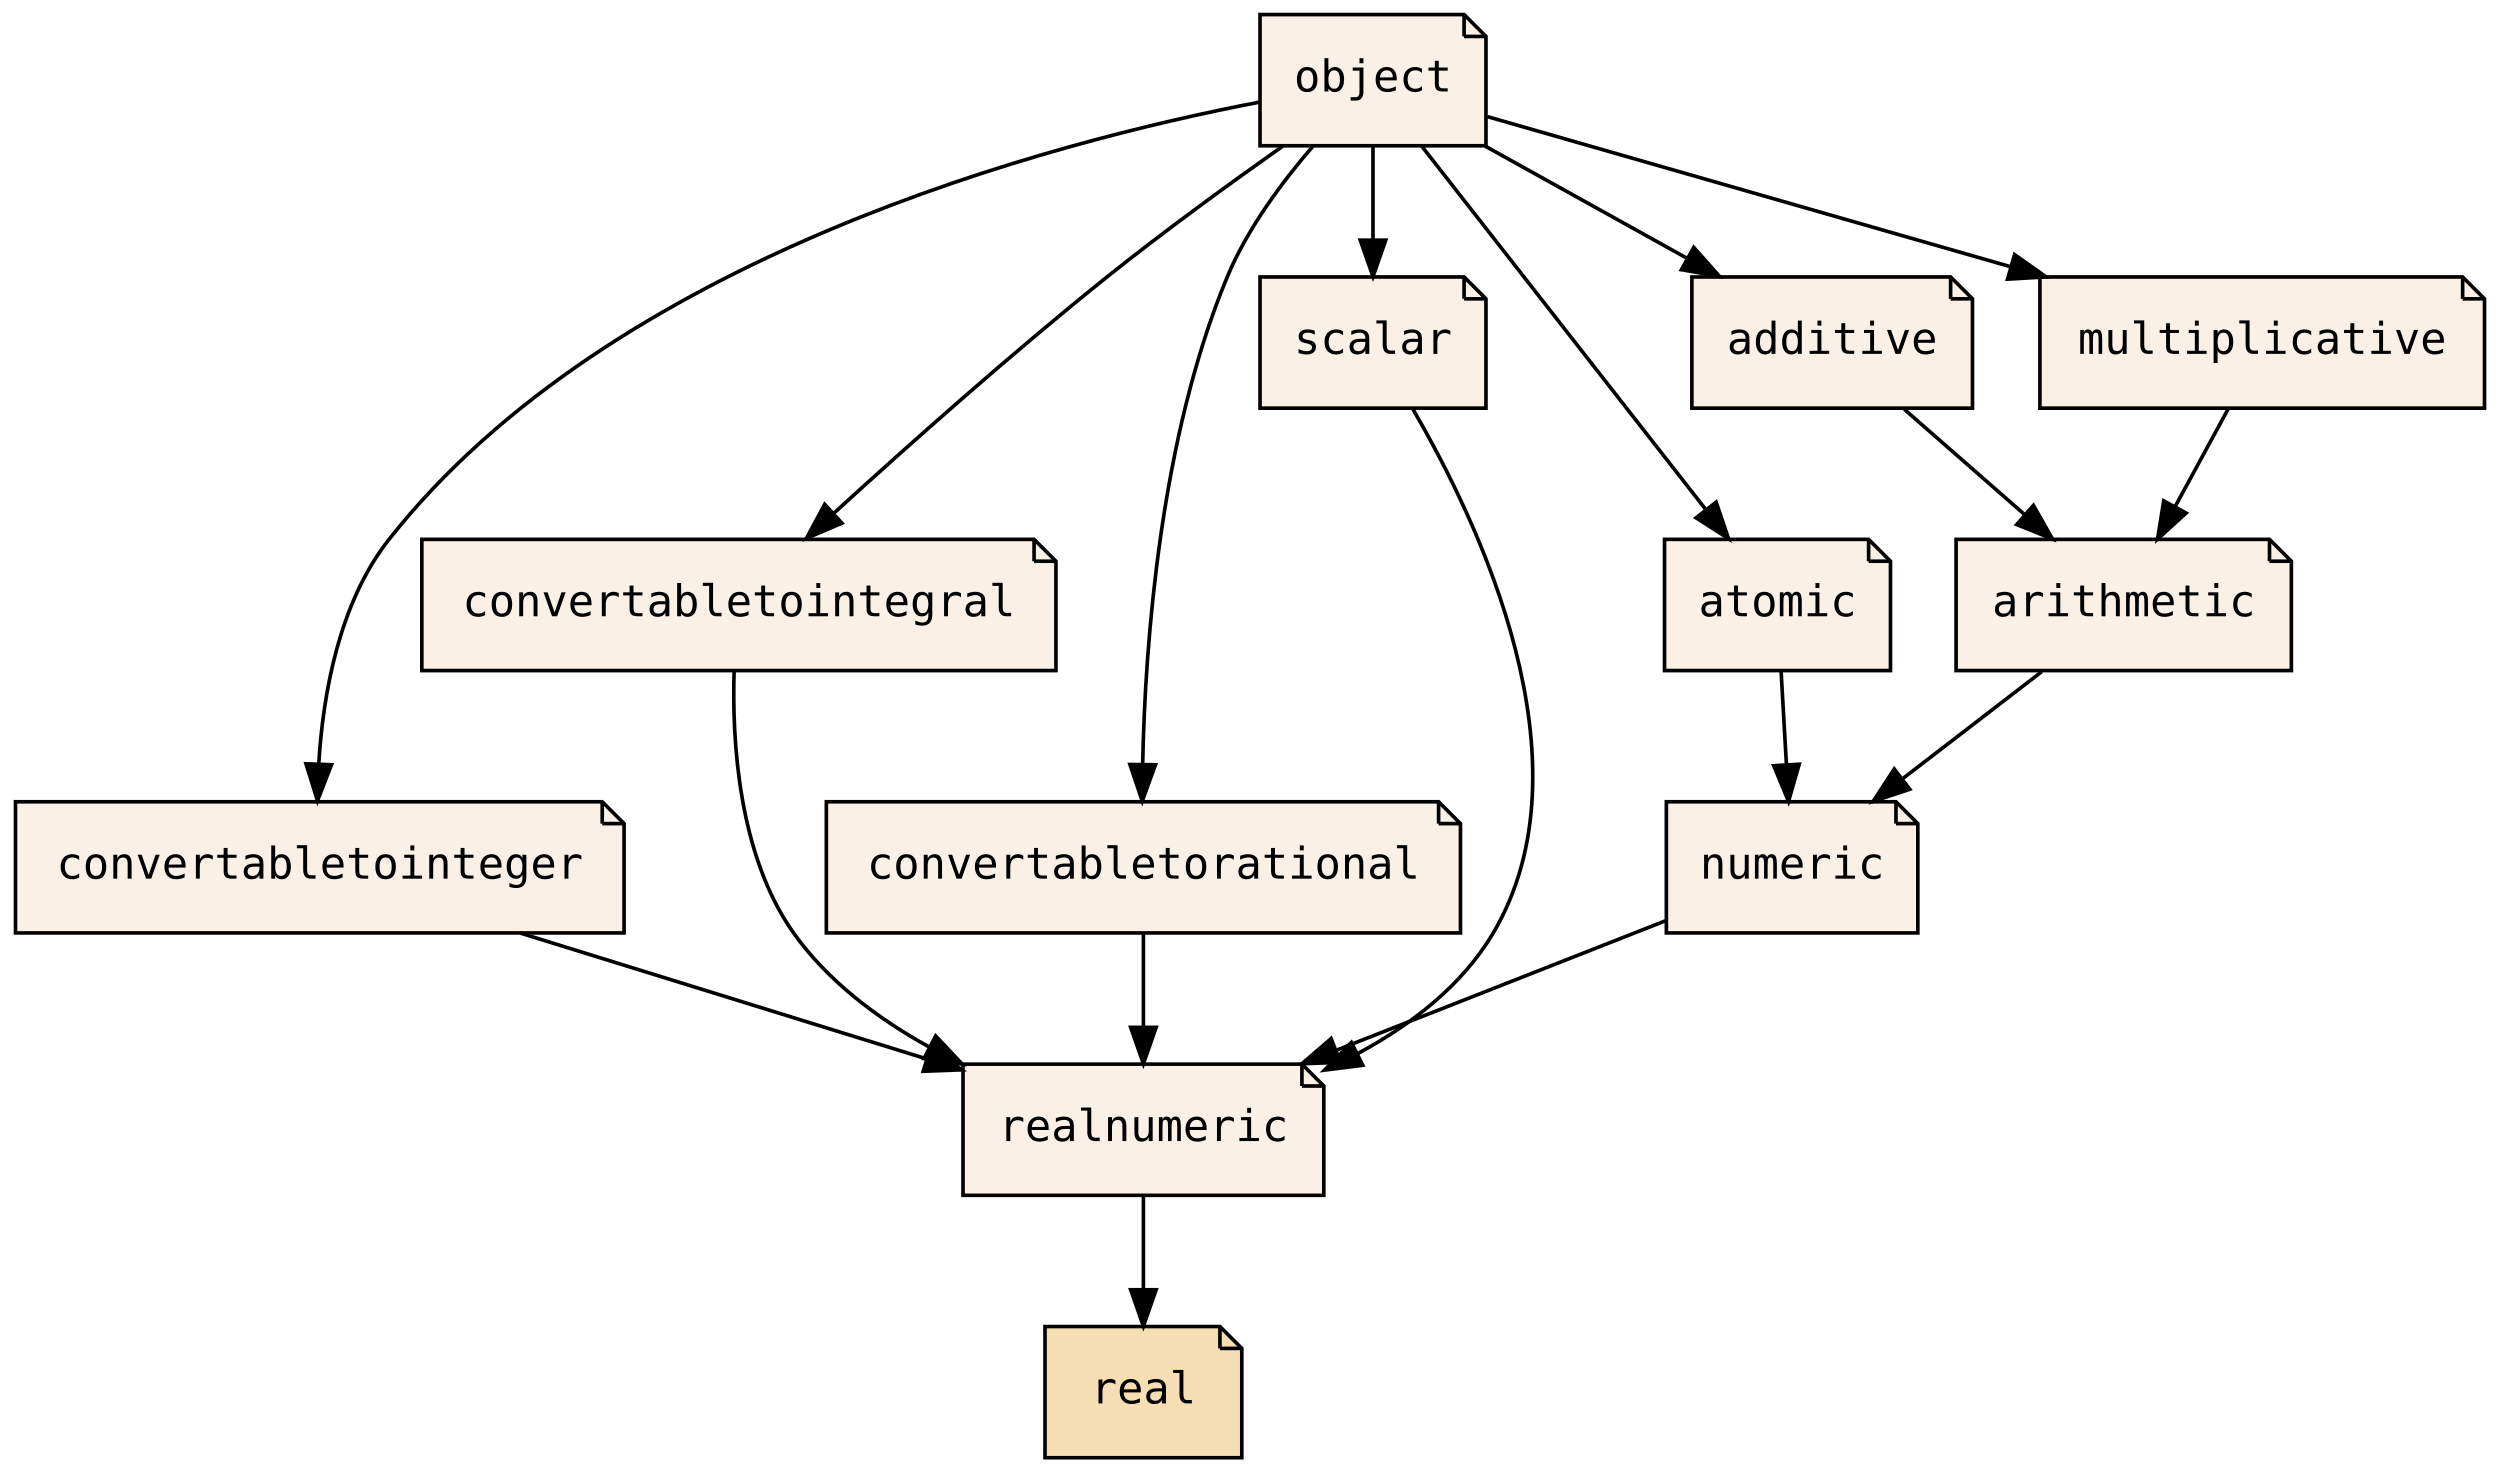
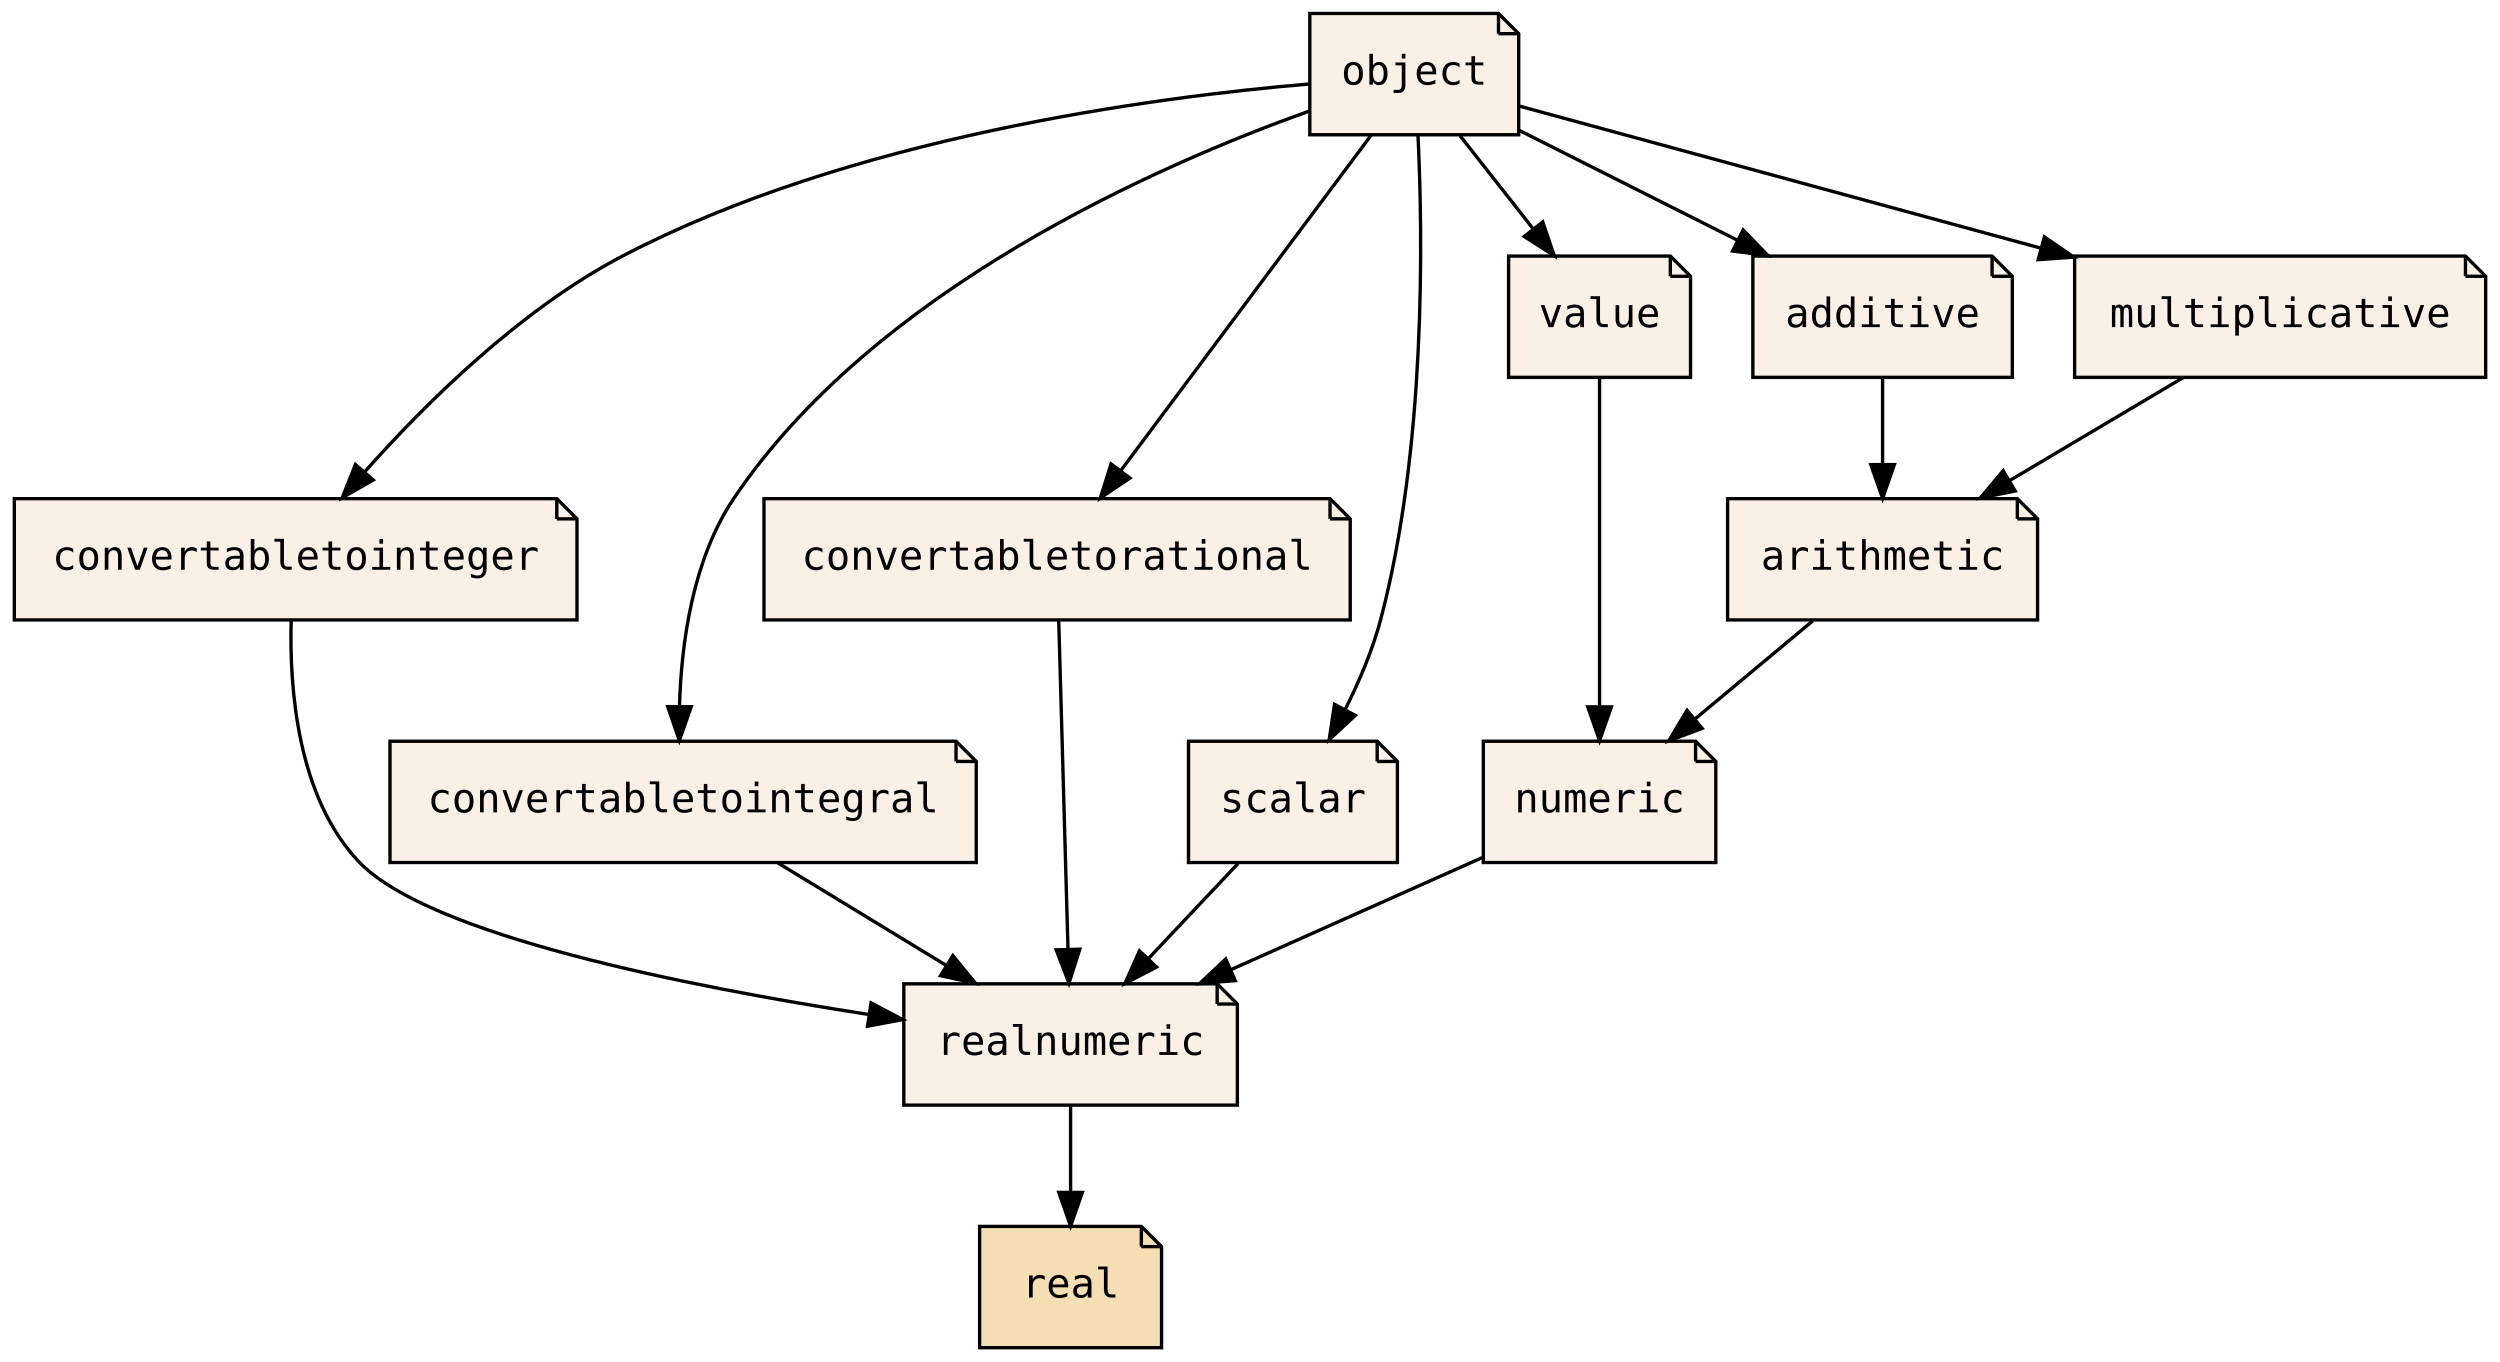
- <svg xmlns="http://www.w3.org/2000/svg" xmlns:xlink="http://www.w3.org/1999/xlink" width="686pt" height="404pt" viewBox="0.00 0.00 685.50 404.00">
+ <svg xmlns="http://www.w3.org/2000/svg" xmlns:xlink="http://www.w3.org/1999/xlink" width="742pt" height="404pt" viewBox="0.00 0.00 741.50 404.00">
  <g id="graph0" class="graph" transform="scale(1 1) rotate(0) translate(4 400)">
-     <polygon fill="transparent" stroke="transparent" points="-4,4 -4,-400 681.5,-400 681.5,4 -4,4" />
+     <polygon fill="transparent" stroke="transparent" points="-4,4 -4,-400 737.5,-400 737.5,4 -4,4" />
    <g id="node1" class="node">
      <g id="a_node1">
        <a xlink:href="PsyllaReference_Types.xhtml#PsyllaReference_Types_Details_realnumeric" xlink:title="realnumeric" target="_parent">
-           <polygon fill="linen" stroke="black" points="353,-108 260,-108 260,-72 359,-72 359,-102 353,-108" />
-           <polyline fill="none" stroke="black" points="353,-108 353,-102 " />
-           <polyline fill="none" stroke="black" points="359,-102 353,-102 " />
-           <text text-anchor="middle" x="309.5" y="-86.9" font-family="Source Code Pro,monospace" font-size="12.00">realnumeric</text>
+           <polygon fill="linen" stroke="black" points="357,-108 264,-108 264,-72 363,-72 363,-102 357,-108" />
+           <polyline fill="none" stroke="black" points="357,-108 357,-102 " />
+           <polyline fill="none" stroke="black" points="363,-102 357,-102 " />
+           <text text-anchor="middle" x="313.5" y="-86.9" font-family="Source Code Pro,monospace" font-size="12.00">realnumeric</text>
        </a>
      </g>
    </g>
    <g id="node2" class="node">
      <g id="a_node2">
        <a xlink:href="PsyllaReference_Types.xhtml#PsyllaReference_Types_Details_real" xlink:title="real" target="_parent">
-           <polygon fill="wheat" stroke="black" points="330.5,-36 282.5,-36 282.5,0 336.5,0 336.5,-30 330.5,-36" />
-           <polyline fill="none" stroke="black" points="330.5,-36 330.5,-30 " />
-           <polyline fill="none" stroke="black" points="336.5,-30 330.5,-30 " />
-           <text text-anchor="middle" x="309.5" y="-14.9" font-family="Source Code Pro,monospace" font-size="12.00">real</text>
+           <polygon fill="wheat" stroke="black" points="334.5,-36 286.5,-36 286.5,0 340.5,0 340.5,-30 334.5,-36" />
+           <polyline fill="none" stroke="black" points="334.5,-36 334.5,-30 " />
+           <polyline fill="none" stroke="black" points="340.5,-30 334.5,-30 " />
+           <text text-anchor="middle" x="313.5" y="-14.9" font-family="Source Code Pro,monospace" font-size="12.00">real</text>
        </a>
      </g>
    </g>
    <g id="edge1" class="edge">
-       <path fill="none" stroke="black" d="M309.5,-71.7C309.5,-63.98 309.5,-54.71 309.5,-46.11" />
-       <polygon fill="black" stroke="black" points="313,-46.1 309.5,-36.1 306,-46.1 313,-46.1" />
+       <path fill="none" stroke="black" d="M313.5,-71.7C313.5,-63.98 313.5,-54.71 313.5,-46.11" />
+       <polygon fill="black" stroke="black" points="317,-46.1 313.5,-36.1 310,-46.1 317,-46.1" />
    </g>
    <g id="node3" class="node">
      <g id="a_node3">
        <a xlink:href="PsyllaReference_Types.xhtml#PsyllaReference_Types_Details_numeric" xlink:title="numeric" target="_parent">
-           <polygon fill="linen" stroke="black" points="516,-180 453,-180 453,-144 522,-144 522,-174 516,-180" />
-           <polyline fill="none" stroke="black" points="516,-180 516,-174 " />
-           <polyline fill="none" stroke="black" points="522,-174 516,-174 " />
-           <text text-anchor="middle" x="487.5" y="-158.9" font-family="Source Code Pro,monospace" font-size="12.00">numeric</text>
+           <polygon fill="linen" stroke="black" points="499,-180 436,-180 436,-144 505,-144 505,-174 499,-180" />
+           <polyline fill="none" stroke="black" points="499,-180 499,-174 " />
+           <polyline fill="none" stroke="black" points="505,-174 499,-174 " />
+           <text text-anchor="middle" x="470.5" y="-158.9" font-family="Source Code Pro,monospace" font-size="12.00">numeric</text>
        </a>
      </g>
    </g>
    <g id="edge2" class="edge">
-       <path fill="none" stroke="black" d="M452.76,-147.34C427.12,-137.26 391.78,-123.36 362.61,-111.89" />
-       <polygon fill="black" stroke="black" points="363.57,-108.5 352.98,-108.1 361.01,-115.02 363.57,-108.5" />
+       <path fill="none" stroke="black" d="M435.66,-145.46C413.72,-135.69 385.13,-122.94 361.12,-112.23" />
+       <polygon fill="black" stroke="black" points="362.38,-108.96 351.82,-108.09 359.53,-115.36 362.38,-108.96" />
    </g>
    <g id="node4" class="node">
      <g id="a_node4">
        <a xlink:href="PsyllaReference_Types.xhtml#PsyllaReference_Types_Details_convertabletointeger" xlink:title="convertabletointeger" target="_parent">
-           <polygon fill="linen" stroke="black" points="161,-180 0,-180 0,-144 167,-144 167,-174 161,-180" />
-           <polyline fill="none" stroke="black" points="161,-180 161,-174 " />
-           <polyline fill="none" stroke="black" points="167,-174 161,-174 " />
-           <text text-anchor="middle" x="83.5" y="-158.9" font-family="Source Code Pro,monospace" font-size="12.00">convertabletointeger</text>
+           <polygon fill="linen" stroke="black" points="161,-252 0,-252 0,-216 167,-216 167,-246 161,-252" />
+           <polyline fill="none" stroke="black" points="161,-252 161,-246 " />
+           <polyline fill="none" stroke="black" points="167,-246 161,-246 " />
+           <text text-anchor="middle" x="83.5" y="-230.9" font-family="Source Code Pro,monospace" font-size="12.00">convertabletointeger</text>
        </a>
      </g>
    </g>
    <g id="edge3" class="edge">
-       <path fill="none" stroke="black" d="M138.5,-143.97C172.15,-133.54 215.22,-120.2 249.72,-109.52" />
-       <polygon fill="black" stroke="black" points="251.15,-112.74 259.67,-106.44 249.08,-106.05 251.15,-112.74" />
+       <path fill="none" stroke="black" d="M82.17,-215.81C81.62,-195.85 83.96,-163.22 102.5,-144 123.24,-122.51 198.89,-107.34 253.68,-98.89" />
+       <polygon fill="black" stroke="black" points="254.28,-102.34 263.65,-97.39 253.24,-95.42 254.28,-102.34" />
    </g>
    <g id="node5" class="node">
      <g id="a_node5">
        <a xlink:href="PsyllaReference_Types.xhtml#PsyllaReference_Types_Details_convertabletointegral" xlink:title="convertabletointegral" target="_parent">
-           <polygon fill="linen" stroke="black" points="279.5,-252 111.5,-252 111.5,-216 285.5,-216 285.5,-246 279.5,-252" />
-           <polyline fill="none" stroke="black" points="279.5,-252 279.5,-246 " />
-           <polyline fill="none" stroke="black" points="285.5,-246 279.5,-246 " />
-           <text text-anchor="middle" x="198.5" y="-230.9" font-family="Source Code Pro,monospace" font-size="12.00">convertabletointegral</text>
+           <polygon fill="linen" stroke="black" points="279.5,-180 111.5,-180 111.5,-144 285.5,-144 285.5,-174 279.5,-180" />
+           <polyline fill="none" stroke="black" points="279.5,-180 279.5,-174 " />
+           <polyline fill="none" stroke="black" points="285.5,-174 279.5,-174 " />
+           <text text-anchor="middle" x="198.5" y="-158.9" font-family="Source Code Pro,monospace" font-size="12.00">convertabletointegral</text>
        </a>
      </g>
    </g>
    <g id="edge4" class="edge">
-       <path fill="none" stroke="black" d="M197.19,-215.95C196.59,-196.72 198.37,-165.35 213.5,-144 222.8,-130.88 236.42,-120.64 250.5,-112.82" />
-       <polygon fill="black" stroke="black" points="252.5,-115.73 259.77,-108.02 249.28,-109.51 252.5,-115.73" />
+       <path fill="none" stroke="black" d="M226.63,-143.88C241.67,-134.72 260.37,-123.34 276.56,-113.48" />
+       <polygon fill="black" stroke="black" points="278.54,-116.38 285.26,-108.19 274.9,-110.4 278.54,-116.38" />
    </g>
    <g id="node6" class="node">
      <g id="a_node6">
        <a xlink:href="PsyllaReference_Types.xhtml#PsyllaReference_Types_Details_convertabletorational" xlink:title="convertabletorational" target="_parent">
-           <polygon fill="linen" stroke="black" points="390.5,-180 222.5,-180 222.5,-144 396.5,-144 396.5,-174 390.5,-180" />
-           <polyline fill="none" stroke="black" points="390.5,-180 390.5,-174 " />
-           <polyline fill="none" stroke="black" points="396.5,-174 390.5,-174 " />
-           <text text-anchor="middle" x="309.5" y="-158.9" font-family="Source Code Pro,monospace" font-size="12.00">convertabletorational</text>
+           <polygon fill="linen" stroke="black" points="390.5,-252 222.5,-252 222.5,-216 396.5,-216 396.5,-246 390.5,-252" />
+           <polyline fill="none" stroke="black" points="390.5,-252 390.5,-246 " />
+           <polyline fill="none" stroke="black" points="396.5,-246 390.5,-246 " />
+           <text text-anchor="middle" x="309.5" y="-230.9" font-family="Source Code Pro,monospace" font-size="12.00">convertabletorational</text>
        </a>
      </g>
    </g>
    <g id="edge5" class="edge">
-       <path fill="none" stroke="black" d="M309.5,-143.7C309.5,-135.98 309.5,-126.71 309.5,-118.11" />
-       <polygon fill="black" stroke="black" points="313,-118.1 309.5,-108.1 306,-118.1 313,-118.1" />
+       <path fill="none" stroke="black" d="M309.98,-215.87C310.66,-191.67 311.92,-147.21 312.73,-118.39" />
+       <polygon fill="black" stroke="black" points="316.23,-118.28 313.02,-108.19 309.24,-118.09 316.23,-118.28" />
    </g>
    <g id="node7" class="node">
      <g id="a_node7">
        <a xlink:href="PsyllaReference_Types.xhtml#PsyllaReference_Types_Details_scalar" xlink:title="scalar" target="_parent">
-           <polygon fill="linen" stroke="black" points="397.5,-324 341.5,-324 341.5,-288 403.5,-288 403.5,-318 397.5,-324" />
-           <polyline fill="none" stroke="black" points="397.5,-324 397.5,-318 " />
-           <polyline fill="none" stroke="black" points="403.5,-318 397.5,-318 " />
-           <text text-anchor="middle" x="372.5" y="-302.9" font-family="Source Code Pro,monospace" font-size="12.00">scalar</text>
+           <polygon fill="linen" stroke="black" points="404.5,-180 348.5,-180 348.5,-144 410.5,-144 410.5,-174 404.5,-180" />
+           <polyline fill="none" stroke="black" points="404.5,-180 404.5,-174 " />
+           <polyline fill="none" stroke="black" points="410.5,-174 404.5,-174 " />
+           <text text-anchor="middle" x="379.5" y="-158.9" font-family="Source Code Pro,monospace" font-size="12.00">scalar</text>
        </a>
      </g>
    </g>
    <g id="edge6" class="edge">
-       <path fill="none" stroke="black" d="M383.44,-287.72C401.53,-256.76 433.05,-190.69 405.5,-144 397.01,-129.61 383.05,-118.85 368.38,-110.94" />
-       <polygon fill="black" stroke="black" points="369.7,-107.69 359.19,-106.36 366.58,-113.95 369.7,-107.69" />
+       <path fill="none" stroke="black" d="M363.19,-143.7C355.19,-135.22 345.43,-124.86 336.68,-115.58" />
+       <polygon fill="black" stroke="black" points="339.03,-112.98 329.63,-108.1 333.94,-117.78 339.03,-112.98" />
    </g>
    <g id="node8" class="node">
      <g id="a_node8">
-         <a xlink:href="PsyllaReference_Types.xhtml#PsyllaReference_Types_Details_atomic" xlink:title="atomic" target="_parent">
-           <polygon fill="linen" stroke="black" points="508.5,-252 452.5,-252 452.5,-216 514.5,-216 514.5,-246 508.5,-252" />
-           <polyline fill="none" stroke="black" points="508.5,-252 508.5,-246 " />
-           <polyline fill="none" stroke="black" points="514.5,-246 508.5,-246 " />
-           <text text-anchor="middle" x="483.5" y="-230.9" font-family="Source Code Pro,monospace" font-size="12.00">atomic</text>
+         <a xlink:href="PsyllaReference_Types.xhtml#PsyllaReference_Types_Details_arithmetic" xlink:title="arithmetic" target="_parent">
+           <polygon fill="linen" stroke="black" points="594.5,-252 508.5,-252 508.5,-216 600.5,-216 600.5,-246 594.5,-252" />
+           <polyline fill="none" stroke="black" points="594.5,-252 594.5,-246 " />
+           <polyline fill="none" stroke="black" points="600.5,-246 594.5,-246 " />
+           <text text-anchor="middle" x="554.5" y="-230.9" font-family="Source Code Pro,monospace" font-size="12.00">arithmetic</text>
        </a>
      </g>
    </g>
    <g id="edge7" class="edge">
-       <path fill="none" stroke="black" d="M484.49,-215.7C484.93,-207.98 485.46,-198.71 485.95,-190.11" />
-       <polygon fill="black" stroke="black" points="489.45,-190.29 486.52,-180.1 482.46,-189.89 489.45,-190.29" />
+       <path fill="none" stroke="black" d="M533.74,-215.7C523.26,-206.97 510.39,-196.24 499,-186.75" />
+       <polygon fill="black" stroke="black" points="500.95,-183.82 491.03,-180.1 496.47,-189.19 500.95,-183.82" />
    </g>
    <g id="node9" class="node">
      <g id="a_node9">
-         <a xlink:href="PsyllaReference_Types.xhtml#PsyllaReference_Types_Details_arithmetic" xlink:title="arithmetic" target="_parent">
-           <polygon fill="linen" stroke="black" points="618.5,-252 532.5,-252 532.5,-216 624.5,-216 624.5,-246 618.5,-252" />
-           <polyline fill="none" stroke="black" points="618.5,-252 618.5,-246 " />
-           <polyline fill="none" stroke="black" points="624.5,-246 618.5,-246 " />
-           <text text-anchor="middle" x="578.5" y="-230.9" font-family="Source Code Pro,monospace" font-size="12.00">arithmetic</text>
+         <a xlink:href="PsyllaReference_Types.xhtml#PsyllaReference_Types_Details_value" xlink:title="value" target="_parent">
+           <polygon fill="linen" stroke="black" points="491.5,-324 443.5,-324 443.5,-288 497.5,-288 497.5,-318 491.5,-324" />
+           <polyline fill="none" stroke="black" points="491.5,-324 491.5,-318 " />
+           <polyline fill="none" stroke="black" points="497.5,-318 491.5,-318 " />
+           <text text-anchor="middle" x="470.5" y="-302.9" font-family="Source Code Pro,monospace" font-size="12.00">value</text>
        </a>
      </g>
    </g>
    <g id="edge8" class="edge">
-       <path fill="none" stroke="black" d="M556.01,-215.7C544.54,-206.88 530.44,-196.03 518.02,-186.47" />
-       <polygon fill="black" stroke="black" points="519.8,-183.43 509.74,-180.1 515.53,-188.98 519.8,-183.43" />
+       <path fill="none" stroke="black" d="M470.5,-287.87C470.5,-263.67 470.5,-219.21 470.5,-190.39" />
+       <polygon fill="black" stroke="black" points="474,-190.19 470.5,-180.19 467,-190.19 474,-190.19" />
    </g>
    <g id="node10" class="node">
      <g id="a_node10">
        <a xlink:href="PsyllaReference_Types.xhtml#PsyllaReference_Types_Details_object" xlink:title="object" target="_parent">
-           <polygon fill="linen" stroke="black" points="397.5,-396 341.5,-396 341.5,-360 403.5,-360 403.5,-390 397.5,-396" />
-           <polyline fill="none" stroke="black" points="397.5,-396 397.5,-390 " />
-           <polyline fill="none" stroke="black" points="403.5,-390 397.5,-390 " />
-           <text text-anchor="middle" x="372.5" y="-374.9" font-family="Source Code Pro,monospace" font-size="12.00">object</text>
+           <polygon fill="linen" stroke="black" points="440.5,-396 384.5,-396 384.5,-360 446.5,-360 446.5,-390 440.5,-396" />
+           <polyline fill="none" stroke="black" points="440.5,-396 440.5,-390 " />
+           <polyline fill="none" stroke="black" points="446.5,-390 440.5,-390 " />
+           <text text-anchor="middle" x="415.5" y="-374.9" font-family="Source Code Pro,monospace" font-size="12.00">object</text>
        </a>
      </g>
    </g>
    <g id="edge9" class="edge">
-       <path fill="none" stroke="black" d="M341.39,-371.98C284.46,-361.08 163.78,-329.65 102.5,-252 88.77,-234.6 84.38,-209.56 83.22,-190.46" />
-       <polygon fill="black" stroke="black" points="86.71,-190.15 82.87,-180.28 79.72,-190.4 86.71,-190.15" />
+       <path fill="none" stroke="black" d="M384.47,-375.09C337.77,-371.13 247.76,-359.2 180.5,-324 150.11,-308.1 122.01,-280.25 103.97,-259.93" />
+       <polygon fill="black" stroke="black" points="106.53,-257.54 97.33,-252.28 101.24,-262.13 106.53,-257.54" />
    </g>
    <g id="edge10" class="edge">
-       <path fill="none" stroke="black" d="M347.74,-359.9C333.4,-349.78 315.15,-336.53 299.5,-324 273.25,-302.98 244.6,-277.47 224.54,-259.16" />
-       <polygon fill="black" stroke="black" points="226.77,-256.45 217.03,-252.28 222.04,-261.61 226.77,-256.45" />
+       <path fill="none" stroke="black" d="M384.37,-367.05C338.88,-350.79 255.14,-313.95 213.5,-252 201.31,-233.87 197.95,-209.09 197.42,-190.28" />
+       <polygon fill="black" stroke="black" points="200.92,-190.25 197.38,-180.26 193.92,-190.27 200.92,-190.25" />
    </g>
    <g id="edge11" class="edge">
-       <path fill="none" stroke="black" d="M355.94,-359.79C347.55,-350.05 337.99,-337.2 332.5,-324 314.09,-279.73 309.98,-223.36 309.3,-190.41" />
-       <polygon fill="black" stroke="black" points="312.8,-190.15 309.19,-180.19 305.8,-190.23 312.8,-190.15" />
+       <path fill="none" stroke="black" d="M402.71,-359.87C384.25,-335.14 349.99,-289.24 328.54,-260.51" />
+       <polygon fill="black" stroke="black" points="331.12,-258.11 322.33,-252.19 325.51,-262.3 331.12,-258.11" />
    </g>
    <g id="edge12" class="edge">
-       <path fill="none" stroke="black" d="M372.5,-359.7C372.5,-351.98 372.5,-342.71 372.5,-334.11" />
-       <polygon fill="black" stroke="black" points="376,-334.1 372.5,-324.1 369,-334.1 376,-334.1" />
+       <path fill="none" stroke="black" d="M416.61,-359.73C418.06,-329.87 418.99,-266.89 405.5,-216 403.12,-207.03 399.17,-197.77 395.06,-189.55" />
+       <polygon fill="black" stroke="black" points="398.02,-187.66 390.25,-180.46 391.83,-190.94 398.02,-187.66" />
    </g>
-     <g id="edge13" class="edge">
-       <path fill="none" stroke="black" d="M385.89,-359.87C405.31,-335.03 441.41,-288.85 463.85,-260.14" />
-       <polygon fill="black" stroke="black" points="466.66,-262.22 470.06,-252.19 461.15,-257.91 466.66,-262.22" />
+     <g id="edge15" class="edge">
+       <path fill="none" stroke="black" d="M429.1,-359.7C435.62,-351.39 443.57,-341.28 450.75,-332.14" />
+       <polygon fill="black" stroke="black" points="453.63,-334.13 457.06,-324.1 448.13,-329.81 453.63,-334.13" />
    </g>
    <g id="node11" class="node">
      <g id="a_node11">
        <a xlink:href="PsyllaReference_Types.xhtml#PsyllaReference_Types_Details_additive" xlink:title="additive" target="_parent">
-           <polygon fill="linen" stroke="black" points="531,-324 460,-324 460,-288 537,-288 537,-318 531,-324" />
-           <polyline fill="none" stroke="black" points="531,-324 531,-318 " />
-           <polyline fill="none" stroke="black" points="537,-318 531,-318 " />
-           <text text-anchor="middle" x="498.5" y="-302.9" font-family="Source Code Pro,monospace" font-size="12.00">additive</text>
+           <polygon fill="linen" stroke="black" points="587,-324 516,-324 516,-288 593,-288 593,-318 587,-324" />
+           <polyline fill="none" stroke="black" points="587,-324 587,-318 " />
+           <polyline fill="none" stroke="black" points="593,-318 587,-318 " />
+           <text text-anchor="middle" x="554.5" y="-302.9" font-family="Source Code Pro,monospace" font-size="12.00">additive</text>
        </a>
      </g>
    </g>
    <g id="edge16" class="edge">
-       <path fill="none" stroke="black" d="M403.32,-359.88C419.95,-350.64 440.66,-339.13 458.52,-329.21" />
-       <polygon fill="black" stroke="black" points="460.52,-332.11 467.56,-324.19 457.12,-325.99 460.52,-332.11" />
+       <path fill="none" stroke="black" d="M446.69,-361.29C465.8,-351.67 490.52,-339.22 511.47,-328.67" />
+       <polygon fill="black" stroke="black" points="513.13,-331.75 520.49,-324.13 509.98,-325.5 513.13,-331.75" />
    </g>
    <g id="node12" class="node">
      <g id="a_node12">
        <a xlink:href="PsyllaReference_Types.xhtml#PsyllaReference_Types_Details_multiplicative" xlink:title="multiplicative" target="_parent">
-           <polygon fill="linen" stroke="black" points="671.5,-324 555.5,-324 555.5,-288 677.5,-288 677.5,-318 671.5,-324" />
-           <polyline fill="none" stroke="black" points="671.5,-324 671.5,-318 " />
-           <polyline fill="none" stroke="black" points="677.5,-318 671.5,-318 " />
-           <text text-anchor="middle" x="616.5" y="-302.9" font-family="Source Code Pro,monospace" font-size="12.00">multiplicative</text>
+           <polygon fill="linen" stroke="black" points="727.5,-324 611.5,-324 611.5,-288 733.5,-288 733.5,-318 727.5,-324" />
+           <polyline fill="none" stroke="black" points="727.5,-324 727.5,-318 " />
+           <polyline fill="none" stroke="black" points="733.5,-318 727.5,-318 " />
+           <text text-anchor="middle" x="672.5" y="-302.9" font-family="Source Code Pro,monospace" font-size="12.00">multiplicative</text>
        </a>
      </g>
    </g>
    <g id="edge17" class="edge">
-       <path fill="none" stroke="black" d="M403.9,-367.99C439.95,-357.65 500.18,-340.37 547.34,-326.84" />
-       <polygon fill="black" stroke="black" points="548.55,-330.14 557.2,-324.01 546.62,-323.41 548.55,-330.14" />
+       <path fill="none" stroke="black" d="M446.5,-368.56C484.61,-358.18 550.48,-340.23 601.31,-326.39" />
+       <polygon fill="black" stroke="black" points="602.53,-329.69 611.26,-323.68 600.69,-322.93 602.53,-329.69" />
+     </g>
+     <g id="edge13" class="edge">
+       <path fill="none" stroke="black" d="M554.5,-287.7C554.5,-279.98 554.5,-270.71 554.5,-262.11" />
+       <polygon fill="black" stroke="black" points="558,-262.1 554.5,-252.1 551,-262.1 558,-262.1" />
    </g>
    <g id="edge14" class="edge">
-       <path fill="none" stroke="black" d="M518.28,-287.7C528.25,-278.97 540.51,-268.24 551.36,-258.75" />
-       <polygon fill="black" stroke="black" points="553.73,-261.32 558.95,-252.1 549.12,-256.06 553.73,-261.32" />
-     </g>
-     <g id="edge15" class="edge">
-       <path fill="none" stroke="black" d="M607.11,-287.7C602.74,-279.64 597.44,-269.89 592.6,-260.98" />
-       <polygon fill="black" stroke="black" points="595.63,-259.22 587.79,-252.1 589.48,-262.56 595.63,-259.22" />
+       <path fill="none" stroke="black" d="M643.63,-287.88C628.21,-278.72 609.02,-267.34 592.4,-257.48" />
+       <polygon fill="black" stroke="black" points="593.86,-254.28 583.48,-252.19 590.29,-260.3 593.86,-254.28" />
    </g>
  </g>
</svg>
